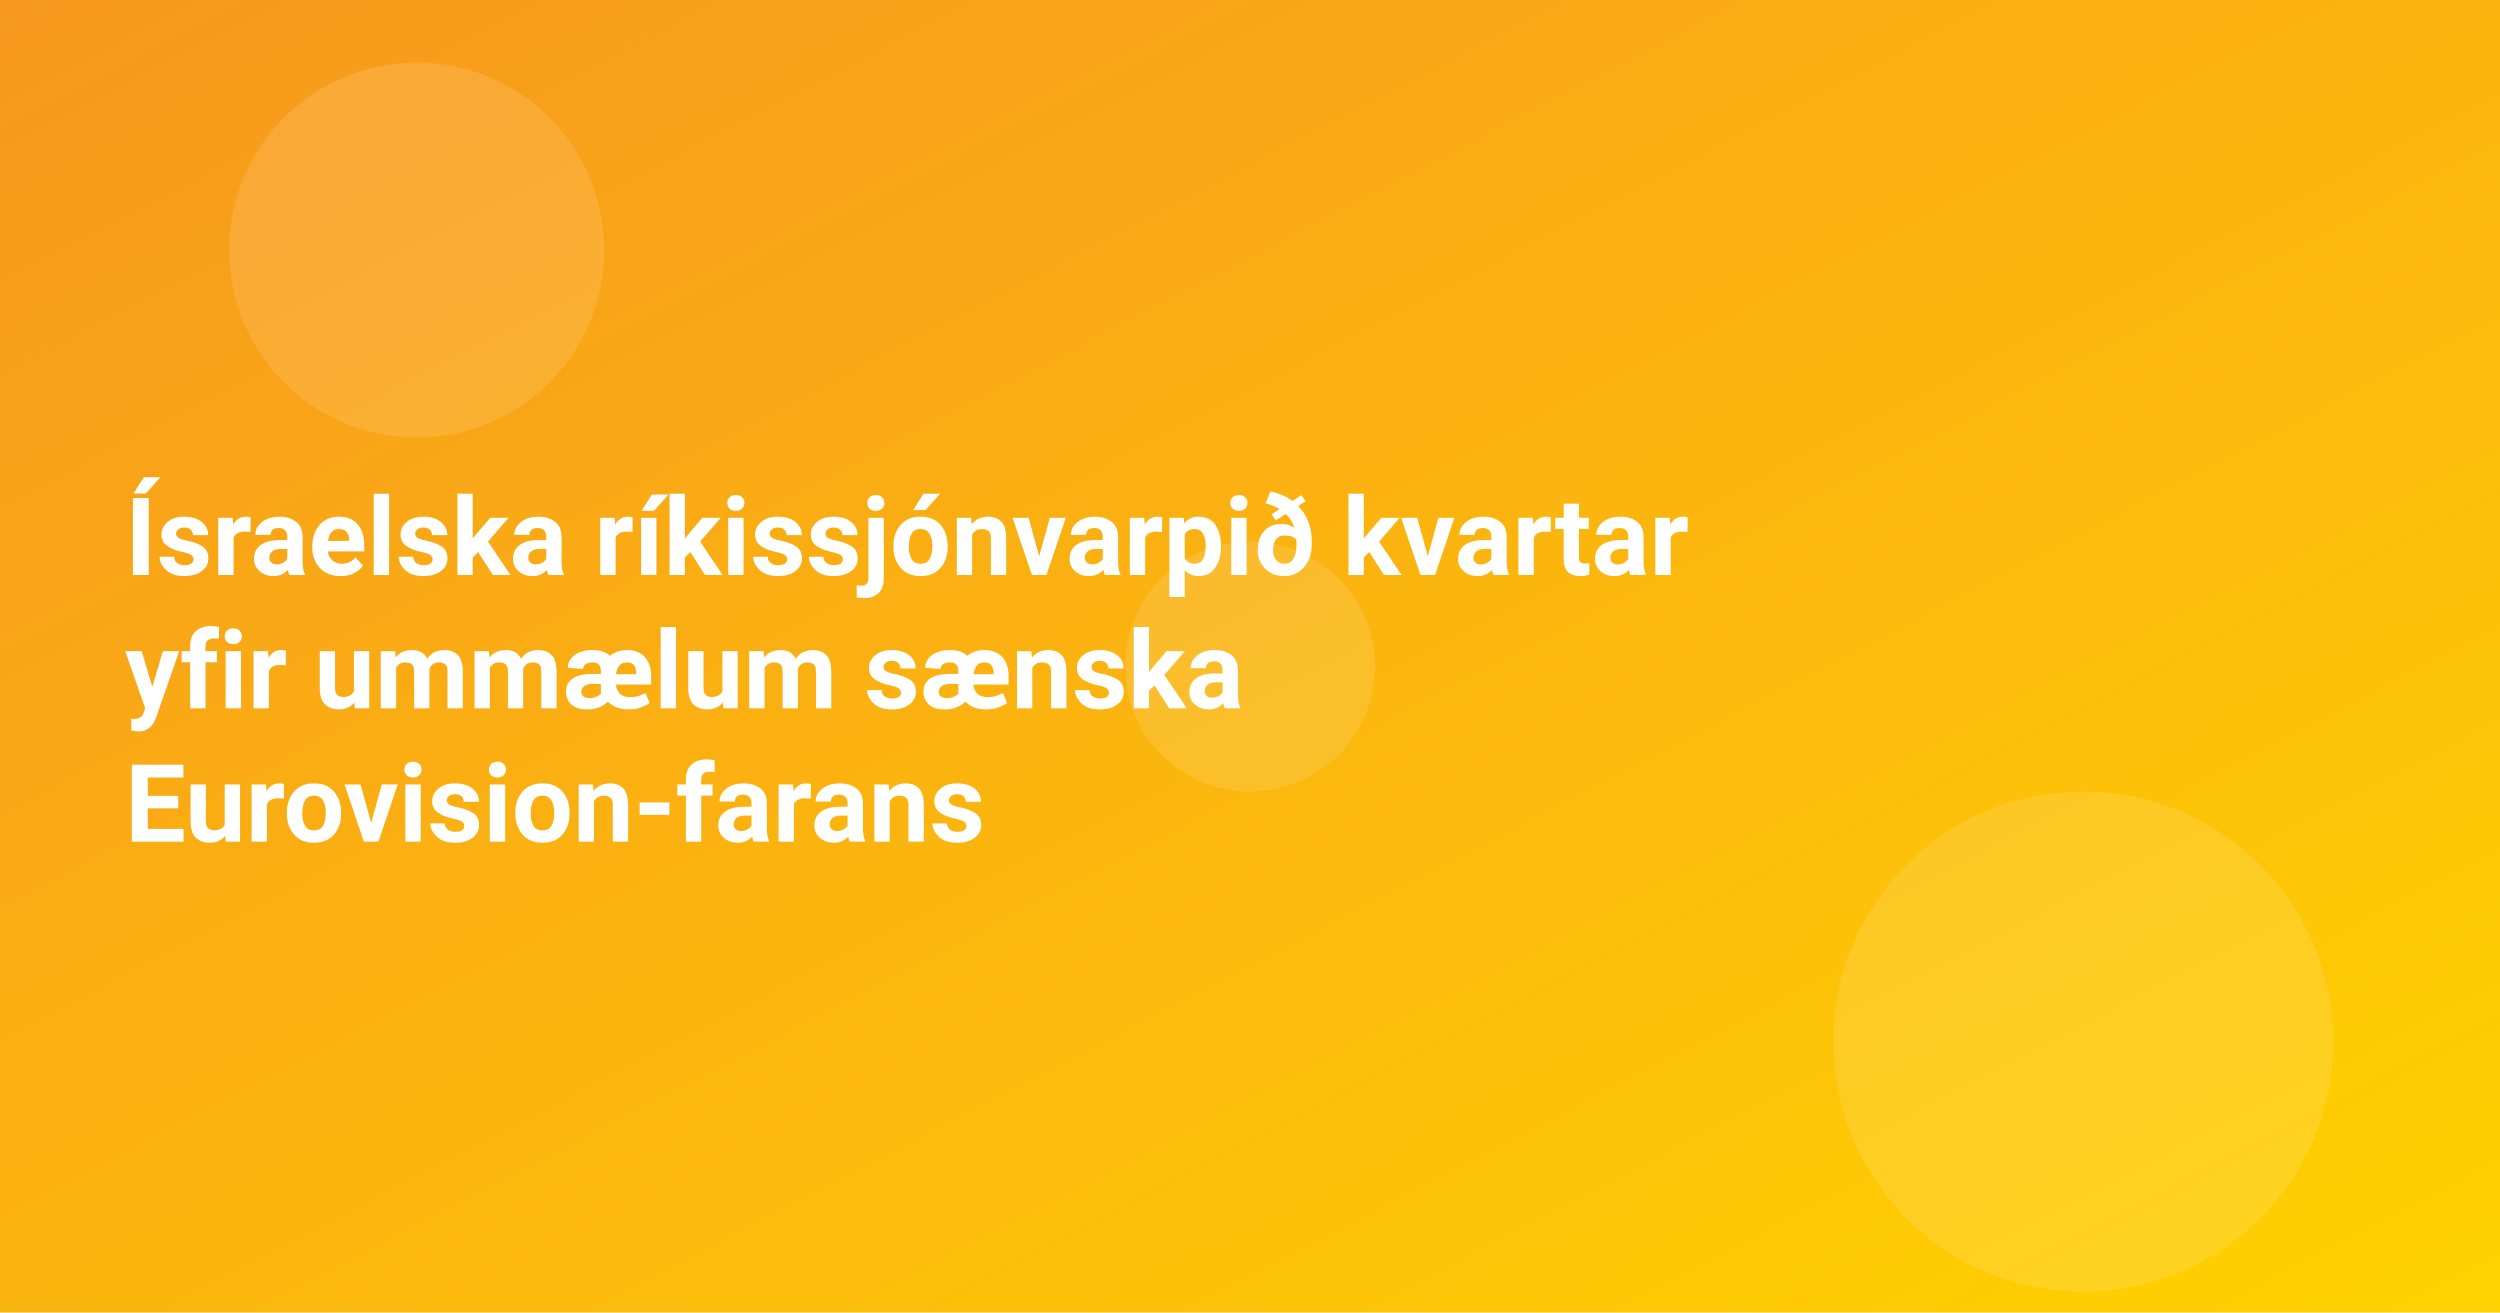
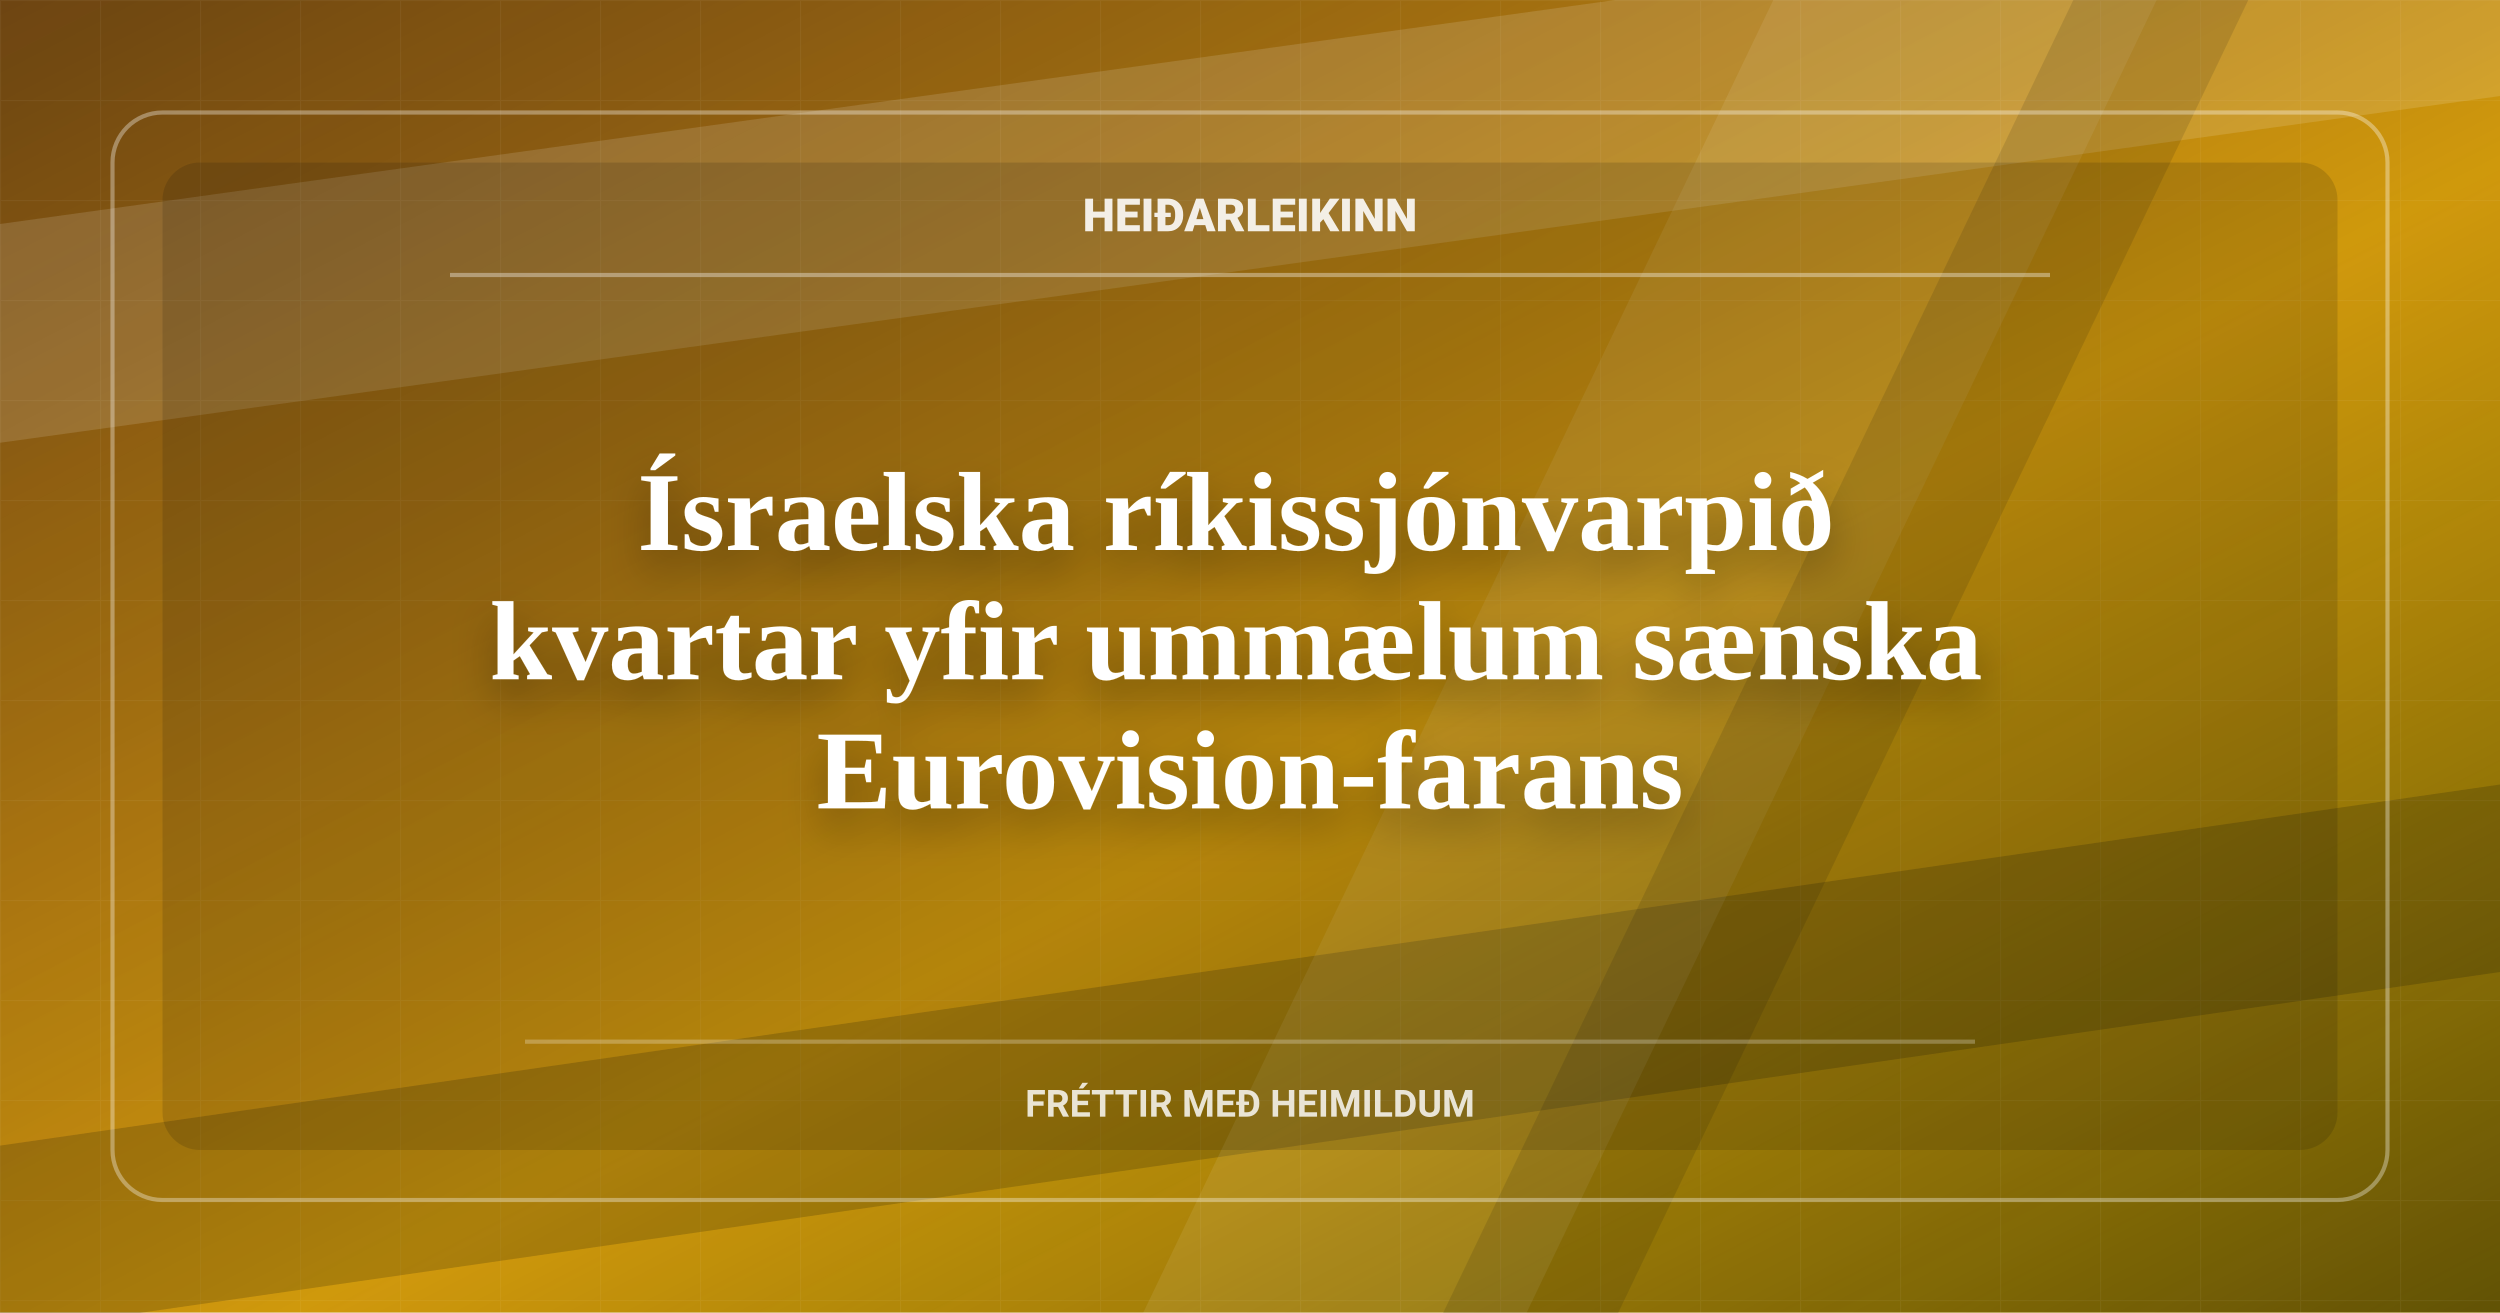
<svg xmlns="http://www.w3.org/2000/svg" width="1200" height="630" viewBox="0 0 1200 630">
  <defs>
    <linearGradient id="g" x1="0" x2="1" y1="0" y2="1">
      <stop offset="0" stop-color="#f7971e" />
      <stop offset="1" stop-color="#ffd200" />
    </linearGradient>
+     <linearGradient id="shade" x1="0" x2="1" y1="0" y2="1">
+       <stop offset="0" stop-color="#080908" stop-opacity="0.58" />
+       <stop offset="0.56" stop-color="#080908" stop-opacity="0.18" />
+       <stop offset="1" stop-color="#080908" stop-opacity="0.64" />
+     </linearGradient>
+     <pattern id="grid" width="48" height="48" patternUnits="userSpaceOnUse">
+       <path d="M48 0H0V48" fill="none" stroke="#fff" stroke-opacity="0.09" stroke-width="1" />
+     </pattern>
+     <filter id="shadow" x="-20%" y="-30%" width="140%" height="160%">
+       <feDropShadow dx="0" dy="10" stdDeviation="10" flood-color="#000" flood-opacity="0.34" />
+     </filter>
  </defs>
  <rect width="1200" height="630" fill="url(#g)" />
-   <g fill="#fff" opacity="0.12">
-     <circle cx="200" cy="120" r="90" />
-     <circle cx="1000" cy="500" r="120" />
-     <circle cx="600" cy="320" r="60" />
-   </g>
+   <rect width="1200" height="630" fill="url(#shade)" />
+   <rect width="1200" height="630" fill="url(#grid)" opacity="0.52" />
+   <path d="M-90 120L1280 -70V35L-90 225Z" fill="#fff" opacity="0.13" />
+   <path d="M-70 560L1280 365V455L-70 650Z" fill="#080908" opacity="0.18" />
+   <path d="M880 -60H1064L704 690H520Z" fill="#fff" opacity="0.08" />
+   <path d="M1024 -60H1108L748 690H664Z" fill="#080908" opacity="0.12" />
+   <rect x="54" y="54" width="1092" height="522" rx="24" fill="none" stroke="#fff" stroke-opacity="0.34" stroke-width="2" />
+   <rect x="78" y="78" width="1044" height="474" rx="18" fill="#080908" opacity="0.14" />
+   <path d="M216 132H984" stroke="#fff" stroke-opacity="0.36" stroke-width="2" />
+   <path d="M252 500H948" stroke="#fff" stroke-opacity="0.25" stroke-width="2" />
  <style>
-     .t{font: 700 52px system-ui, -apple-system, Segoe UI, Roboto, Ubuntu, Arial, sans-serif}
+     .brand{font: 800 22px system-ui, -apple-system, Segoe UI, Roboto, Ubuntu, Arial, sans-serif}
+     .kicker{font: 650 18px system-ui, -apple-system, Segoe UI, Roboto, Ubuntu, Arial, sans-serif}
+     .t{font: 780 54px Georgia, Times New Roman, serif}
  </style>
-   <text class="t" fill="#fff">
-     <tspan x="60" y="276">Ísraelska ríkissjónvarpið kvartar</tspan>
-     <tspan x="60" y="340">yfir ummælum sænska</tspan>
-     <tspan x="60" y="404">Eurovision-farans</tspan>
+   <text class="brand" x="600" y="111" text-anchor="middle" fill="#fff" opacity="0.88">HEIÐARLEIKINN</text>
+   <text class="t" text-anchor="middle" fill="#fff" filter="url(#shadow)">
+     <tspan x="600" y="264">Ísraelska ríkissjónvarpið</tspan>
+     <tspan x="600" y="326">kvartar yfir ummælum sænska</tspan>
+     <tspan x="600" y="388">Eurovision-farans</tspan>
  </text>
+   <text class="kicker" x="600" y="536" text-anchor="middle" fill="#fff" opacity="0.82">FRÉTTIR MEÐ HEIMILDUM</text>
</svg>
